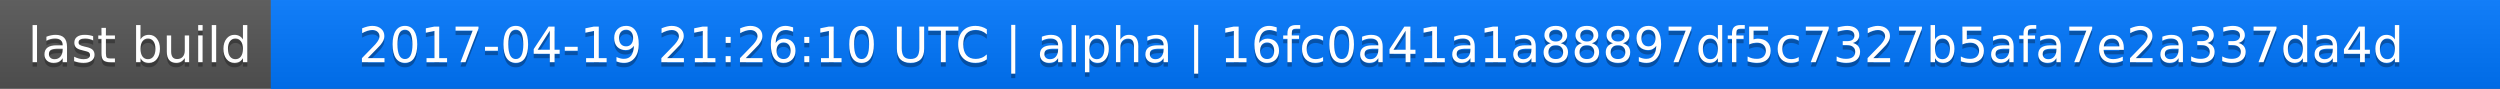
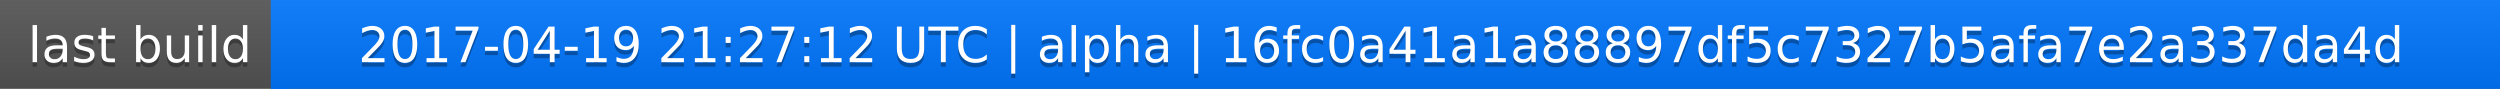
<svg xmlns="http://www.w3.org/2000/svg" width="563" height="20">
  <linearGradient id="a" x2="0" y2="100%">
    <stop offset="0" stop-color="#bbb" stop-opacity=".1" />
    <stop offset="1" stop-opacity=".1" />
  </linearGradient>
  <rect rx="0" width="563" height="20" fill="#555" />
  <rect rx="0" x="61" width="502" height="20" fill="#07f" />
  <path fill="#07f" d="M61 0h4v20h-4z" />
  <rect rx="0" width="563" height="20" fill="url(#a)" />
  <g fill="#fff" text-anchor="middle" font-family="DejaVu Sans,Verdana,Geneva,sans-serif" font-size="11">
    <text x="31.5" y="15" fill="#010101" fill-opacity=".3">last build</text>
    <text x="31.5" y="14">last build</text>
-     <text x="311" y="15" fill="#010101" fill-opacity=".3">2017-04-19 21:26:10 UTC | alpha | 16fc0a41a1a88897df5c7327b5afa7e2a337da4d</text>
-     <text x="311" y="14">2017-04-19 21:26:10 UTC | alpha | 16fc0a41a1a88897df5c7327b5afa7e2a337da4d</text>
+     <text x="311" y="15" fill="#010101" fill-opacity=".3">2017-04-19 21:27:12 UTC | alpha | 16fc0a41a1a88897df5c7327b5afa7e2a337da4d</text>
+     <text x="311" y="14">2017-04-19 21:27:12 UTC | alpha | 16fc0a41a1a88897df5c7327b5afa7e2a337da4d</text>
  </g>
</svg>
